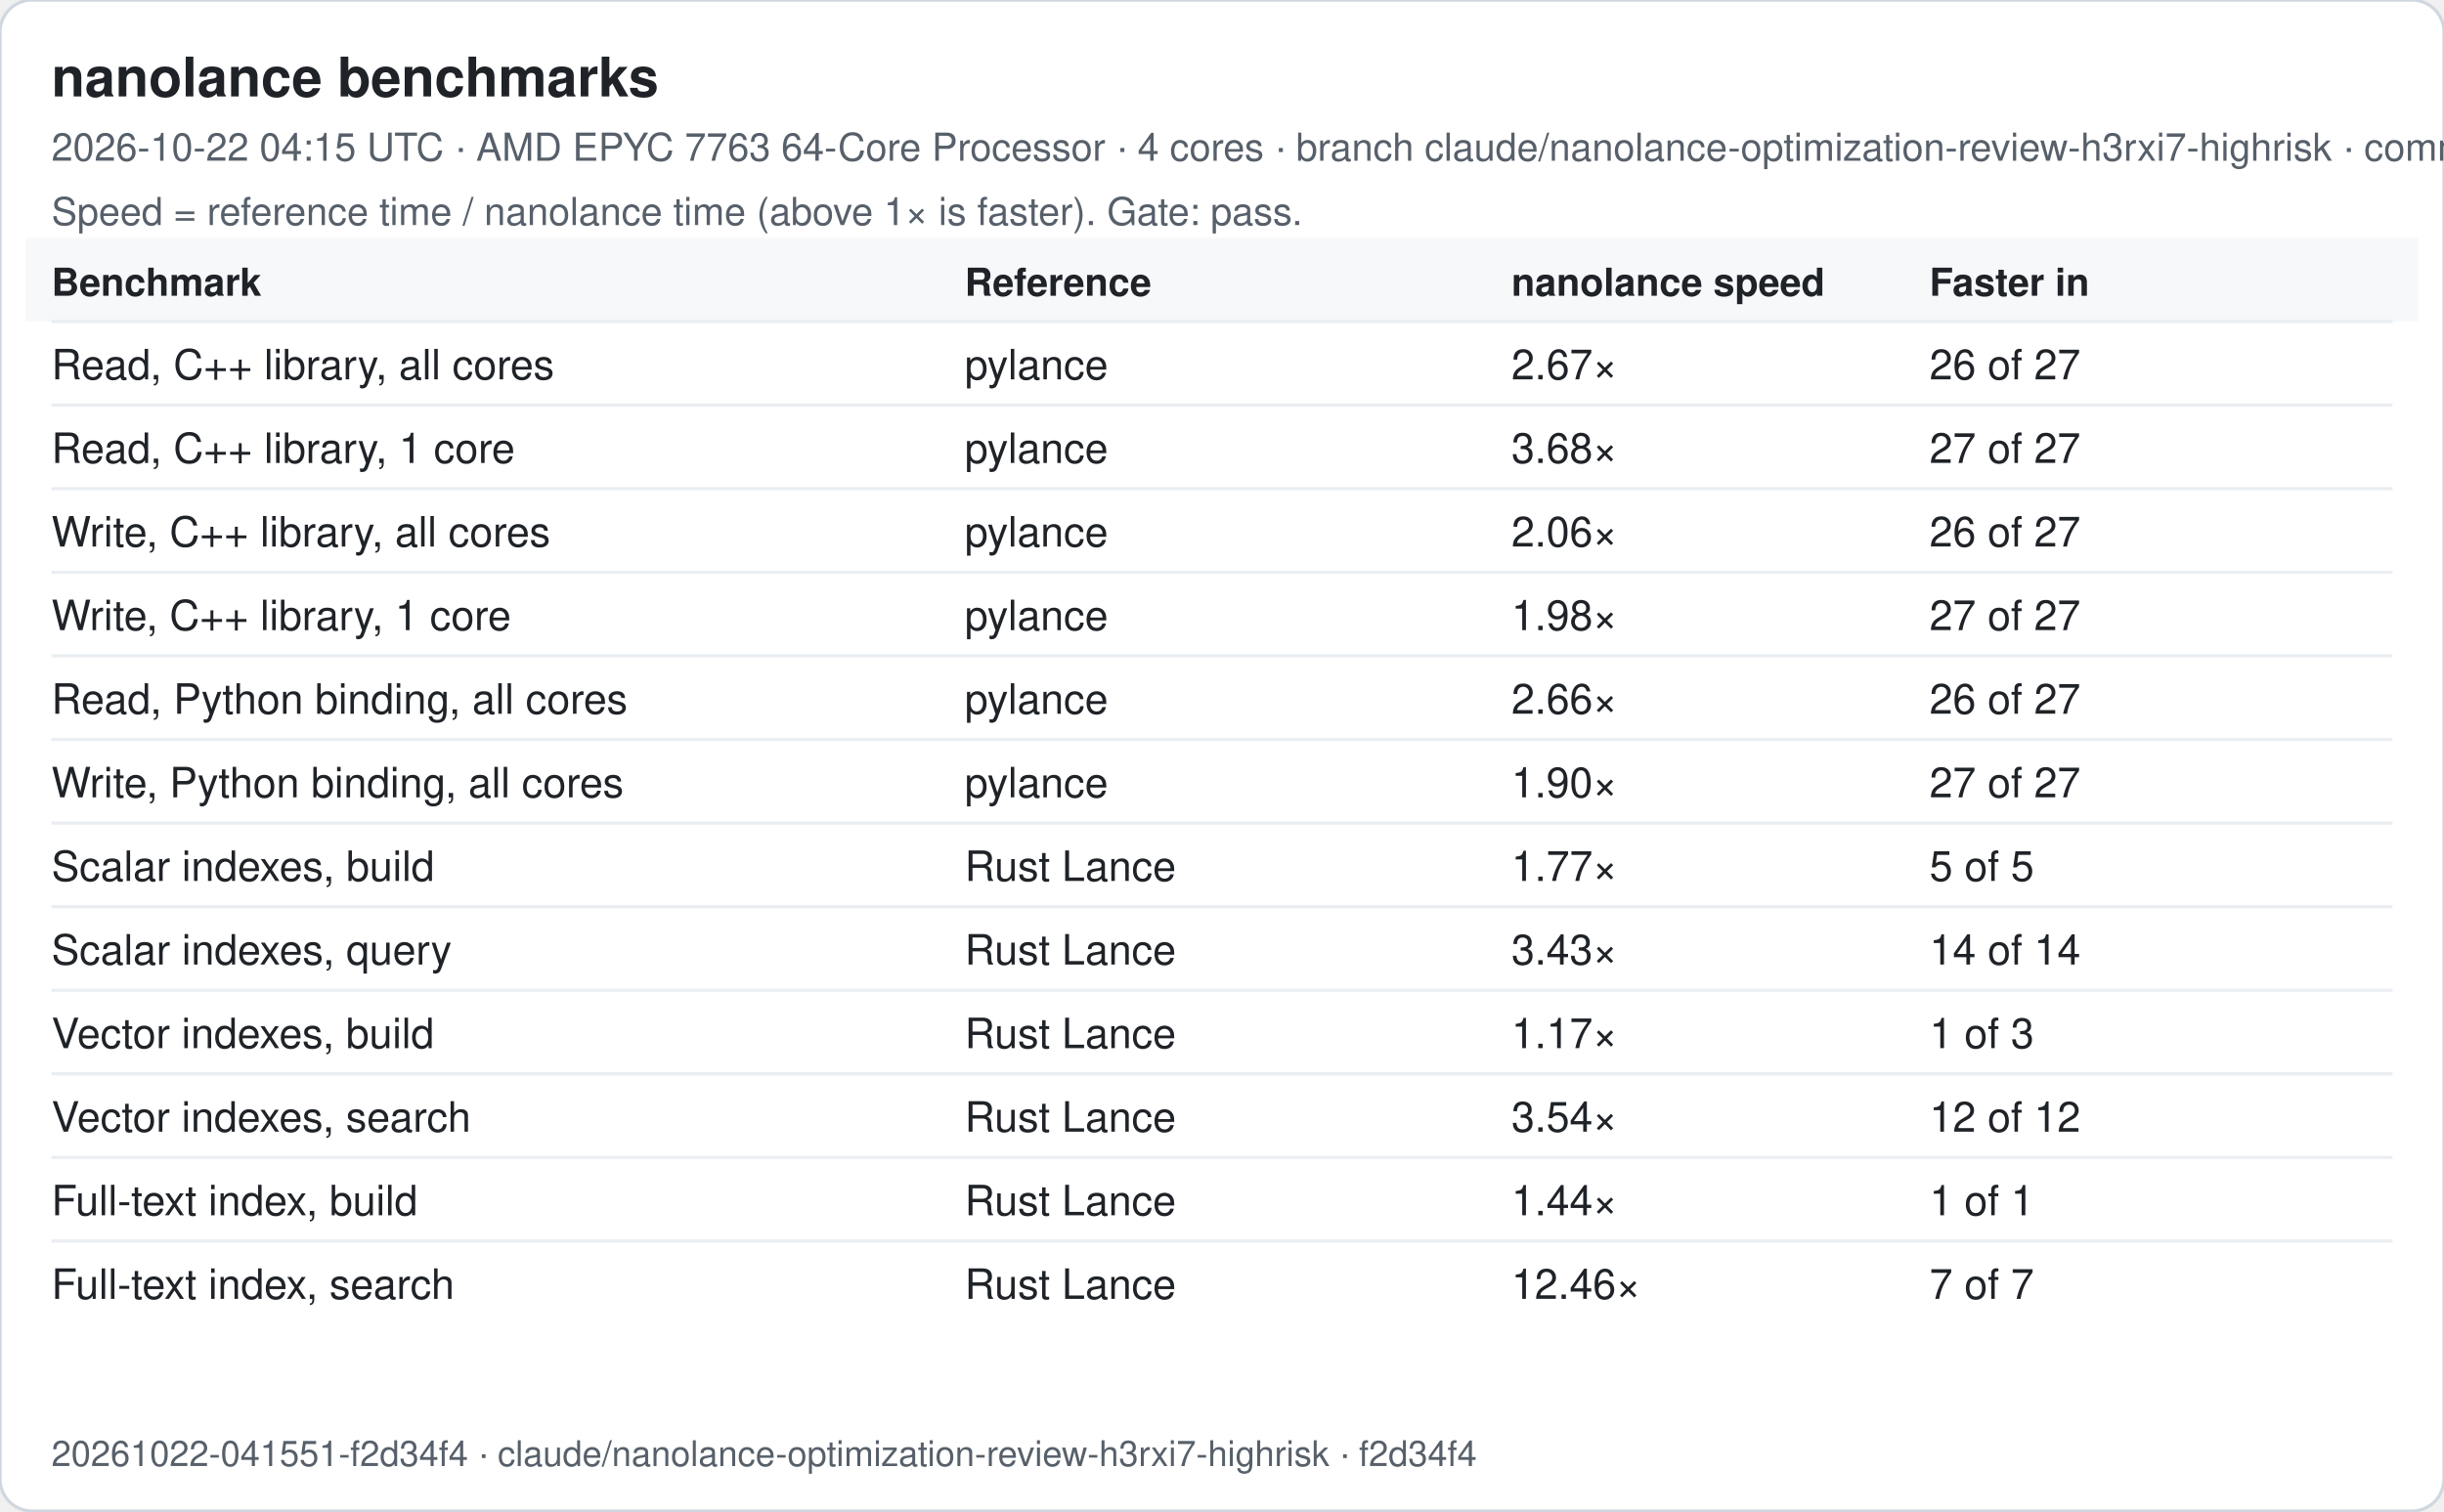
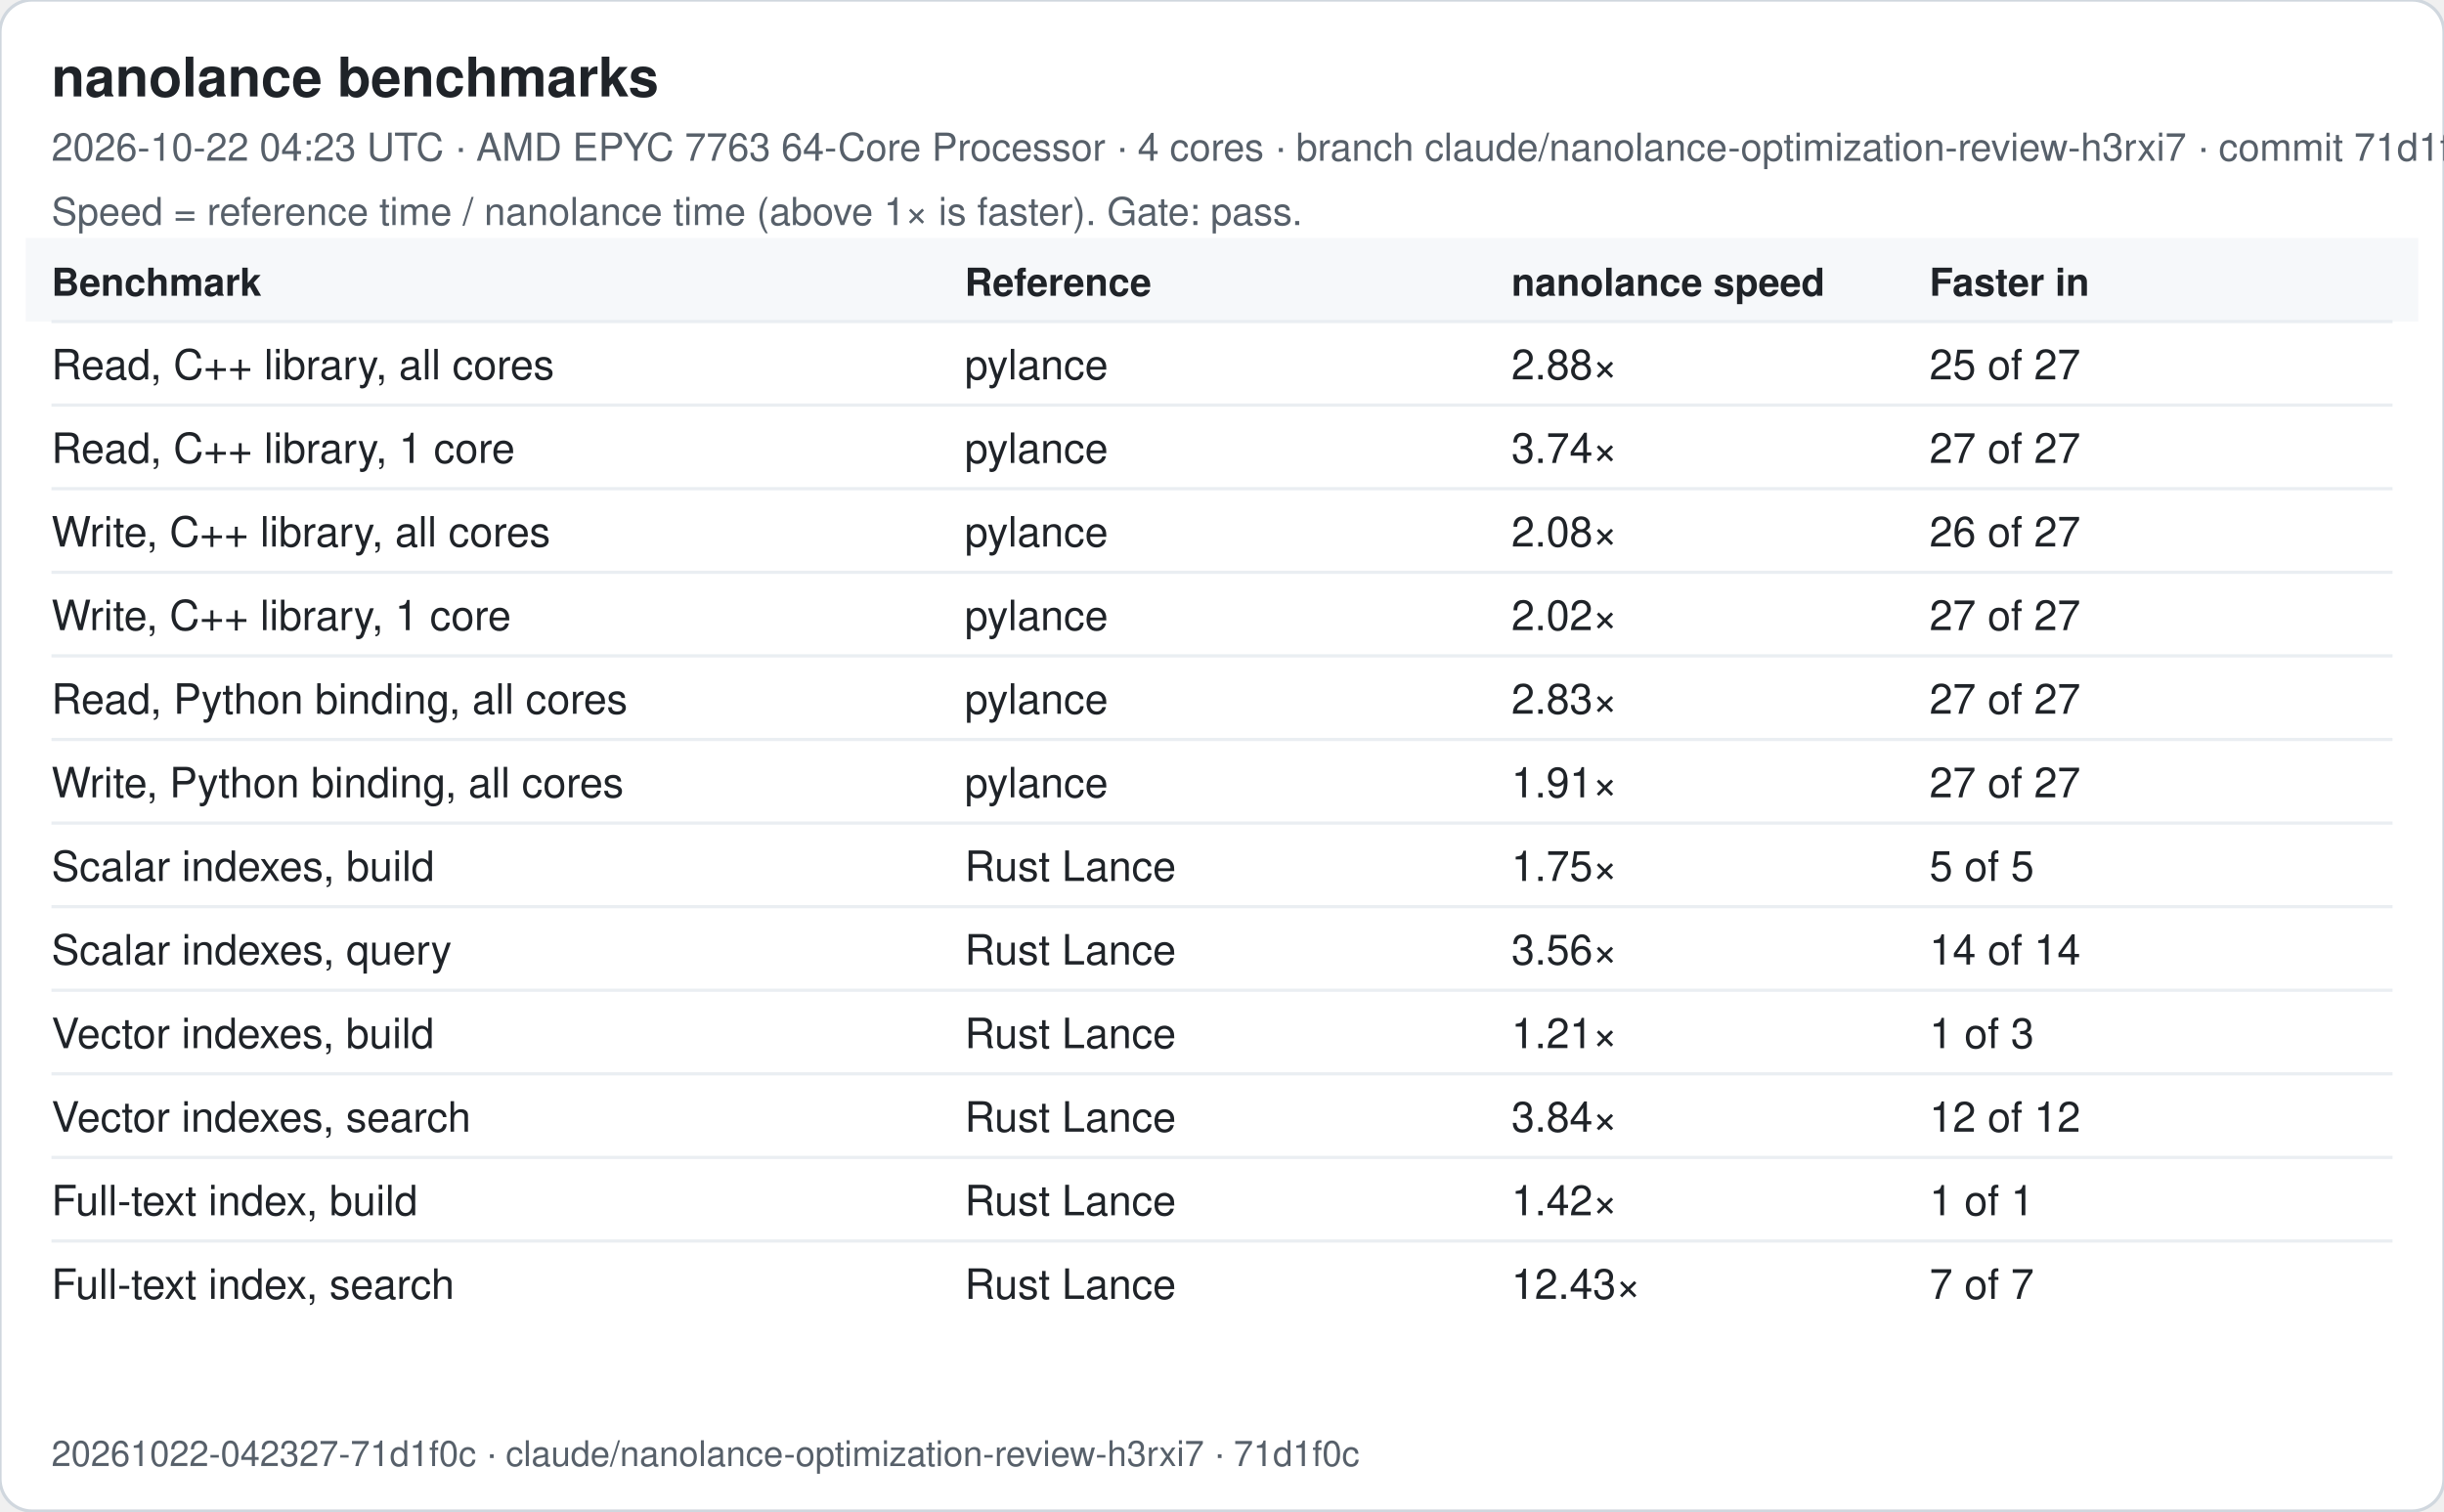
<svg xmlns="http://www.w3.org/2000/svg" width="760" height="470" viewBox="0 0 760 470" font-family="-apple-system, Segoe UI, Helvetica, Arial, sans-serif">
  <rect width="760" height="470" rx="10" fill="#ffffff" stroke="#d0d7de" />
  <text x="16" y="30" font-size="17" font-weight="600" fill="#1f2328">nanolance benchmarks</text>
-   <text x="16" y="50" font-size="12" fill="#57606a">2026-10-22 04:15 UTC · AMD EPYC 7763 64-Core Processor · 4 cores · branch claude/nanolance-optimization-review-h3rxi7-highrisk · commit f2d34f4</text>
+   <text x="16" y="50" font-size="12" fill="#57606a">2026-10-22 04:23 UTC · AMD EPYC 7763 64-Core Processor · 4 cores · branch claude/nanolance-optimization-review-h3rxi7 · commit 71d1f0c</text>
  <text x="16" y="70" font-size="12" fill="#57606a">Speed = reference time / nanolance time (above 1× is faster). Gate: pass.</text>
  <rect x="8" y="74" width="744" height="26" fill="#f6f8fa" />
  <text x="16" y="92" font-size="12" font-weight="600" fill="#1f2328">Benchmark</text>
  <text x="300" y="92" font-size="12" font-weight="600" fill="#1f2328">Reference</text>
  <text x="470" y="92" font-size="12" font-weight="600" fill="#1f2328">nanolance speed</text>
  <text x="600" y="92" font-size="12" font-weight="600" fill="#1f2328">Faster in</text>
  <line x1="16" x2="744" y1="100" y2="100" stroke="#eaeef2" />
  <text x="16" y="118" font-size="13" fill="#1f2328">Read, C++ library, all cores</text>
  <text x="300" y="118" font-size="13" fill="#1f2328">pylance</text>
-   <text x="470" y="118" font-size="13" fill="#1f2328">2.67×</text>
-   <text x="600" y="118" font-size="13" fill="#1f2328">26 of 27</text>
+   <text x="470" y="118" font-size="13" fill="#1f2328">2.88×</text>
+   <text x="600" y="118" font-size="13" fill="#1f2328">25 of 27</text>
  <line x1="16" x2="744" y1="126" y2="126" stroke="#eaeef2" />
  <text x="16" y="144" font-size="13" fill="#1f2328">Read, C++ library, 1 core</text>
  <text x="300" y="144" font-size="13" fill="#1f2328">pylance</text>
-   <text x="470" y="144" font-size="13" fill="#1f2328">3.68×</text>
+   <text x="470" y="144" font-size="13" fill="#1f2328">3.74×</text>
  <text x="600" y="144" font-size="13" fill="#1f2328">27 of 27</text>
  <line x1="16" x2="744" y1="152" y2="152" stroke="#eaeef2" />
  <text x="16" y="170" font-size="13" fill="#1f2328">Write, C++ library, all cores</text>
  <text x="300" y="170" font-size="13" fill="#1f2328">pylance</text>
-   <text x="470" y="170" font-size="13" fill="#1f2328">2.06×</text>
+   <text x="470" y="170" font-size="13" fill="#1f2328">2.08×</text>
  <text x="600" y="170" font-size="13" fill="#1f2328">26 of 27</text>
  <line x1="16" x2="744" y1="178" y2="178" stroke="#eaeef2" />
  <text x="16" y="196" font-size="13" fill="#1f2328">Write, C++ library, 1 core</text>
  <text x="300" y="196" font-size="13" fill="#1f2328">pylance</text>
-   <text x="470" y="196" font-size="13" fill="#1f2328">1.98×</text>
+   <text x="470" y="196" font-size="13" fill="#1f2328">2.02×</text>
  <text x="600" y="196" font-size="13" fill="#1f2328">27 of 27</text>
  <line x1="16" x2="744" y1="204" y2="204" stroke="#eaeef2" />
  <text x="16" y="222" font-size="13" fill="#1f2328">Read, Python binding, all cores</text>
  <text x="300" y="222" font-size="13" fill="#1f2328">pylance</text>
-   <text x="470" y="222" font-size="13" fill="#1f2328">2.66×</text>
-   <text x="600" y="222" font-size="13" fill="#1f2328">26 of 27</text>
+   <text x="470" y="222" font-size="13" fill="#1f2328">2.83×</text>
+   <text x="600" y="222" font-size="13" fill="#1f2328">27 of 27</text>
  <line x1="16" x2="744" y1="230" y2="230" stroke="#eaeef2" />
  <text x="16" y="248" font-size="13" fill="#1f2328">Write, Python binding, all cores</text>
  <text x="300" y="248" font-size="13" fill="#1f2328">pylance</text>
-   <text x="470" y="248" font-size="13" fill="#1f2328">1.90×</text>
+   <text x="470" y="248" font-size="13" fill="#1f2328">1.91×</text>
  <text x="600" y="248" font-size="13" fill="#1f2328">27 of 27</text>
  <line x1="16" x2="744" y1="256" y2="256" stroke="#eaeef2" />
  <text x="16" y="274" font-size="13" fill="#1f2328">Scalar indexes, build</text>
  <text x="300" y="274" font-size="13" fill="#1f2328">Rust Lance</text>
-   <text x="470" y="274" font-size="13" fill="#1f2328">1.77×</text>
+   <text x="470" y="274" font-size="13" fill="#1f2328">1.75×</text>
  <text x="600" y="274" font-size="13" fill="#1f2328">5 of 5</text>
  <line x1="16" x2="744" y1="282" y2="282" stroke="#eaeef2" />
  <text x="16" y="300" font-size="13" fill="#1f2328">Scalar indexes, query</text>
  <text x="300" y="300" font-size="13" fill="#1f2328">Rust Lance</text>
-   <text x="470" y="300" font-size="13" fill="#1f2328">3.43×</text>
+   <text x="470" y="300" font-size="13" fill="#1f2328">3.56×</text>
  <text x="600" y="300" font-size="13" fill="#1f2328">14 of 14</text>
  <line x1="16" x2="744" y1="308" y2="308" stroke="#eaeef2" />
  <text x="16" y="326" font-size="13" fill="#1f2328">Vector indexes, build</text>
  <text x="300" y="326" font-size="13" fill="#1f2328">Rust Lance</text>
-   <text x="470" y="326" font-size="13" fill="#1f2328">1.17×</text>
+   <text x="470" y="326" font-size="13" fill="#1f2328">1.21×</text>
  <text x="600" y="326" font-size="13" fill="#1f2328">1 of 3</text>
  <line x1="16" x2="744" y1="334" y2="334" stroke="#eaeef2" />
  <text x="16" y="352" font-size="13" fill="#1f2328">Vector indexes, search</text>
  <text x="300" y="352" font-size="13" fill="#1f2328">Rust Lance</text>
-   <text x="470" y="352" font-size="13" fill="#1f2328">3.54×</text>
+   <text x="470" y="352" font-size="13" fill="#1f2328">3.84×</text>
  <text x="600" y="352" font-size="13" fill="#1f2328">12 of 12</text>
  <line x1="16" x2="744" y1="360" y2="360" stroke="#eaeef2" />
  <text x="16" y="378" font-size="13" fill="#1f2328">Full-text index, build</text>
  <text x="300" y="378" font-size="13" fill="#1f2328">Rust Lance</text>
-   <text x="470" y="378" font-size="13" fill="#1f2328">1.44×</text>
+   <text x="470" y="378" font-size="13" fill="#1f2328">1.42×</text>
  <text x="600" y="378" font-size="13" fill="#1f2328">1 of 1</text>
  <line x1="16" x2="744" y1="386" y2="386" stroke="#eaeef2" />
  <text x="16" y="404" font-size="13" fill="#1f2328">Full-text index, search</text>
  <text x="300" y="404" font-size="13" fill="#1f2328">Rust Lance</text>
-   <text x="470" y="404" font-size="13" fill="#1f2328">12.46×</text>
+   <text x="470" y="404" font-size="13" fill="#1f2328">12.43×</text>
  <text x="600" y="404" font-size="13" fill="#1f2328">7 of 7</text>
-   <text x="16" y="456" font-size="11" fill="#57606a">20261022-041551-f2d34f4 · claude/nanolance-optimization-review-h3rxi7-highrisk · f2d34f4</text>
+   <text x="16" y="456" font-size="11" fill="#57606a">20261022-042327-71d1f0c · claude/nanolance-optimization-review-h3rxi7 · 71d1f0c</text>
</svg>
